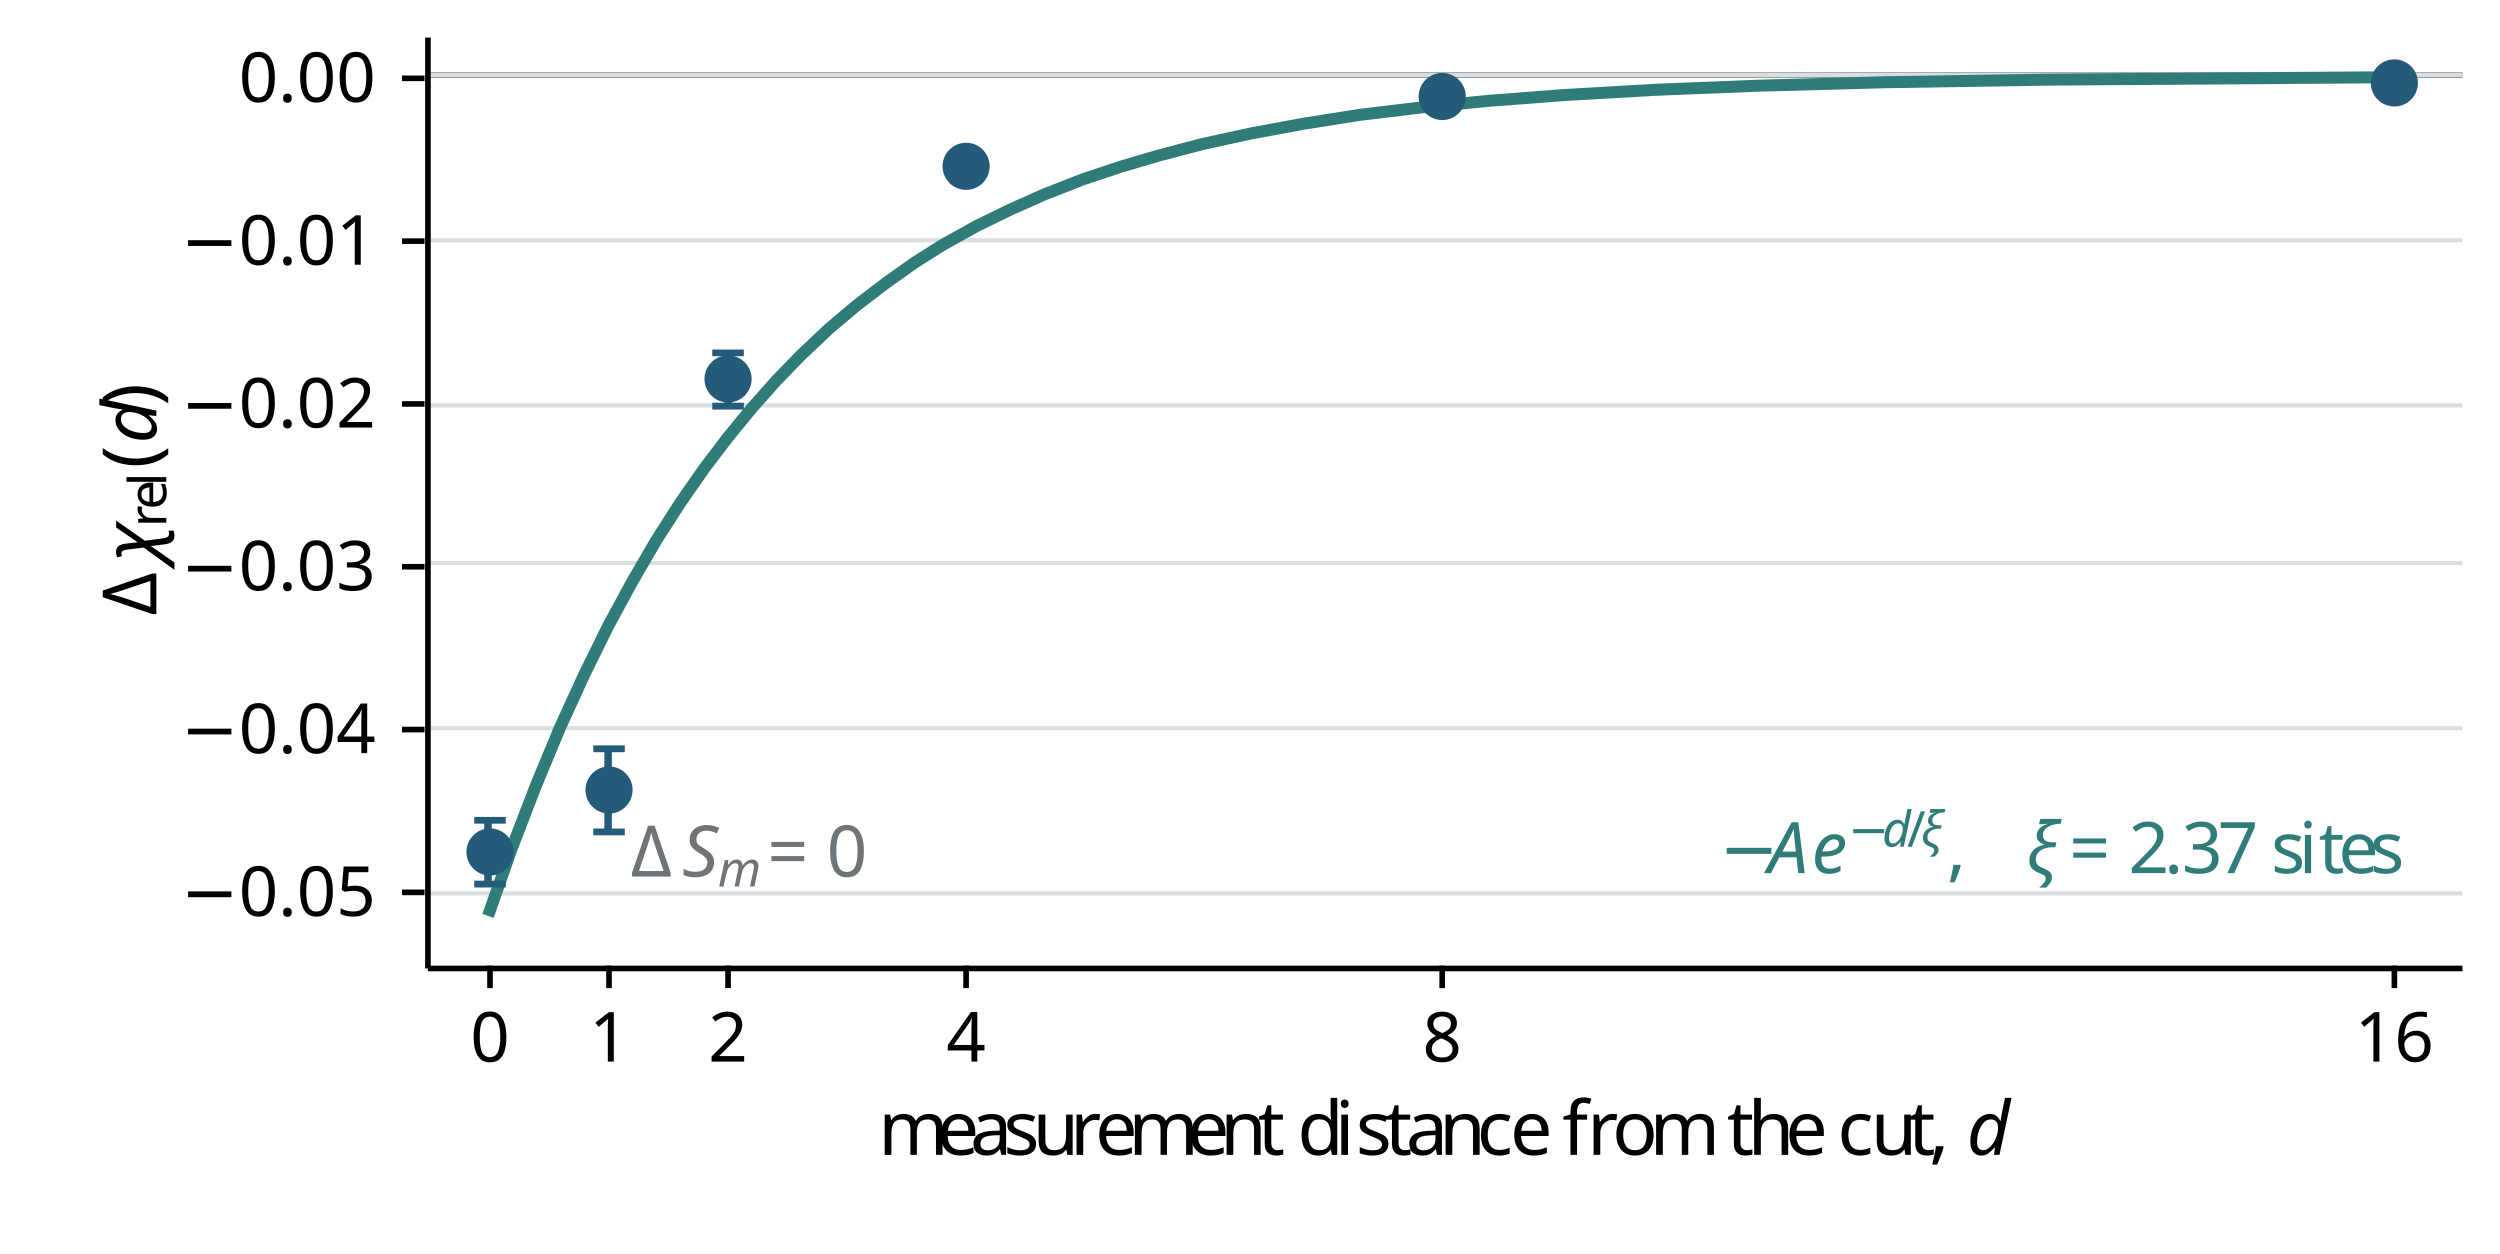
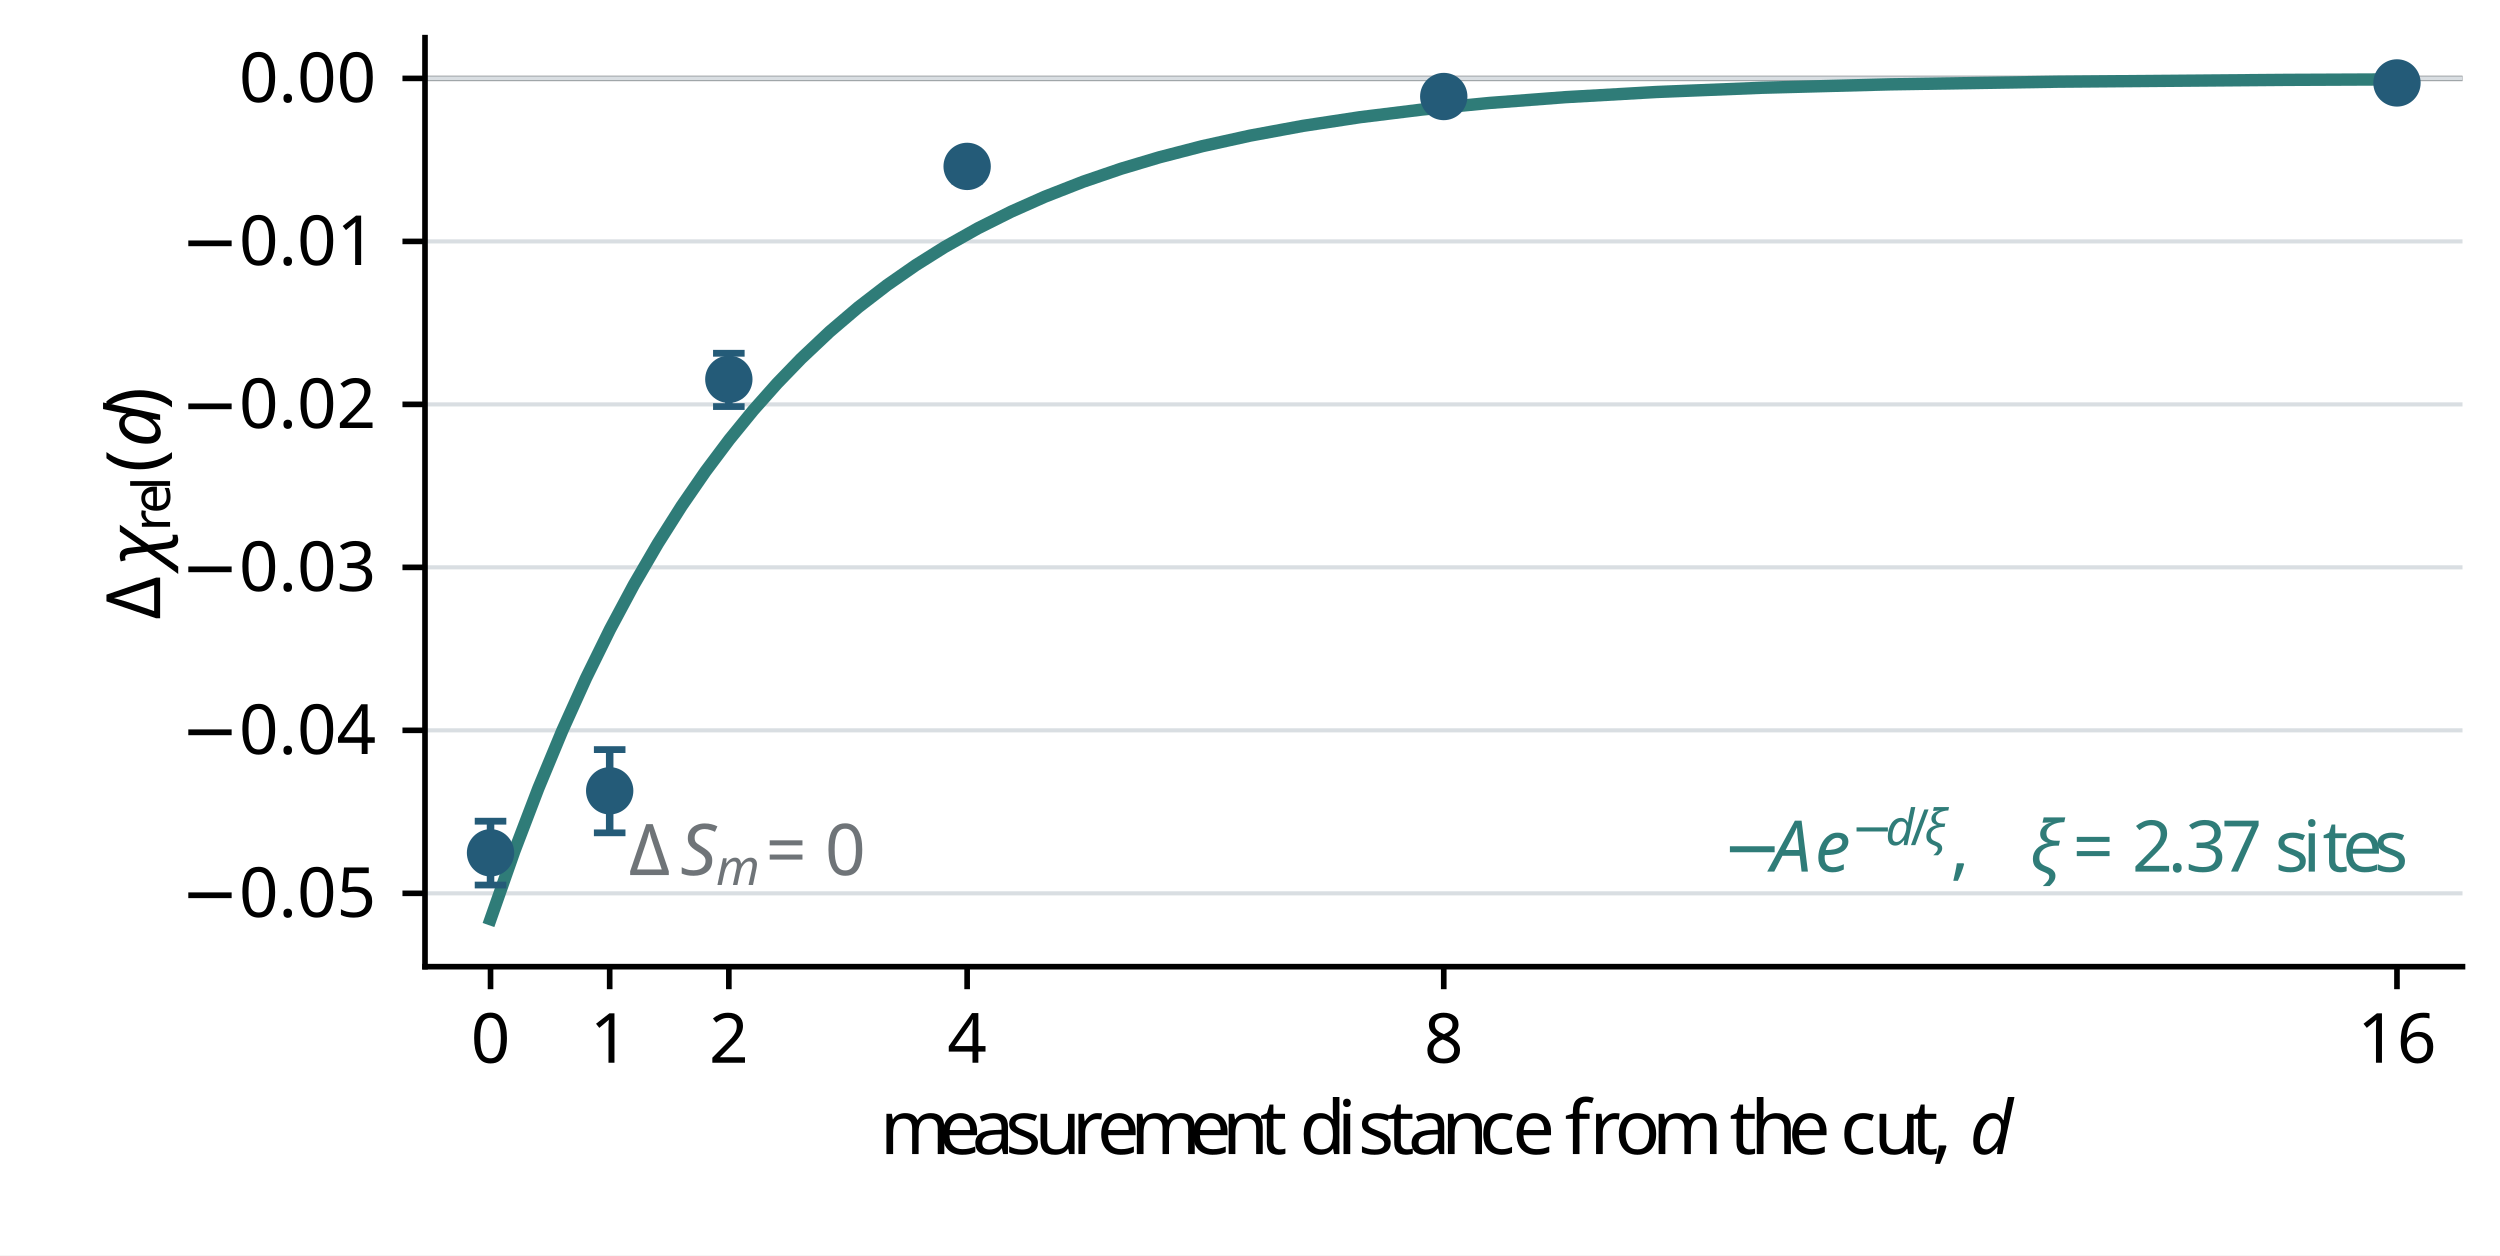
- <svg xmlns="http://www.w3.org/2000/svg" xmlns:xlink="http://www.w3.org/1999/xlink" width="333pt" height="167pt" version="1.1" viewBox="0 0 333 167">
+ <svg xmlns="http://www.w3.org/2000/svg" xmlns:xlink="http://www.w3.org/1999/xlink" width="332.64pt" height="167.04pt" viewBox="0 0 332.64 167.04" version="1.1">
  <defs>
    <style type="text/css">*{stroke-linejoin: round; stroke-linecap: butt}</style>
  </defs>
-   <path d="m0 167h333v-167h-333z" fill="#fff" />
-   <path d="m57 129h271v-124h-271z" fill="#fff" />
-   <path d="m57 10h271" clip-path="url(#a)" fill="none" stroke="#6f7478" stroke-linecap="square" stroke-width=".72" />
-   <defs>
-     <path id="d" d="m0 0v3" stroke="#000" stroke-width=".75" />
-   </defs>
-   <use x="65.268" y="128.621" stroke="#000000" stroke-width=".75" xlink:href="#d" />
-   <text transform="rotate(-0 65 141)" x="65.268" y="141.404" font-family="'STIXGeneral'" font-size="9.2px" text-anchor="middle">0</text>
-   <use x="81.122" y="128.621" stroke="#000000" stroke-width=".75" xlink:href="#d" />
-   <text transform="rotate(-0 81 141)" x="81.122" y="141.404" font-family="'STIXGeneral'" font-size="9.2px" text-anchor="middle">1</text>
-   <use x="96.976" y="128.621" stroke="#000000" stroke-width=".75" xlink:href="#d" />
-   <text transform="rotate(-0 97 141)" x="96.976" y="141.404" font-family="'STIXGeneral'" font-size="9.2px" text-anchor="middle">2</text>
-   <use x="128.684" y="128.621" stroke="#000000" stroke-width=".75" xlink:href="#d" />
-   <text transform="rotate(-0 129 141)" x="128.684" y="141.404" font-family="'STIXGeneral'" font-size="9.2px" text-anchor="middle">4</text>
-   <use x="192.1" y="128.621" stroke="#000000" stroke-width=".75" xlink:href="#d" />
-   <text transform="rotate(-0 192 141)" x="192.1" y="141.404" font-family="'STIXGeneral'" font-size="9.2px" text-anchor="middle">8</text>
-   <use x="318.931" y="128.621" stroke="#000000" stroke-width=".75" xlink:href="#d" />
-   <text transform="rotate(-0 319 141)" x="318.931" y="141.404" font-family="'STIXGeneral'" font-size="9.2px" text-anchor="middle">16</text>
-   <g transform="translate(117 154)">
-     <text font-family="'STIXGeneral'" font-size="10px">
-       <tspan x="0" y="-0.172">m</tspan>
-       <tspan x="7.78" y="-0.172">e</tspan>
-       <tspan x="12.22" y="-0.172">a</tspan>
-       <tspan x="16.66" y="-0.172">s</tspan>
-       <tspan x="20.55" y="-0.172">u</tspan>
-       <tspan x="25.55" y="-0.172">r</tspan>
-       <tspan x="28.88" y="-0.172">e</tspan>
-       <tspan x="33.32" y="-0.172">m</tspan>
-       <tspan x="41.1" y="-0.172">e</tspan>
-       <tspan x="45.54" y="-0.172">n</tspan>
-       <tspan x="50.54" y="-0.172">t</tspan>
-       <tspan x="53.32" y="-0.172" />
-       <tspan x="55.82" y="-0.172">d</tspan>
-       <tspan x="60.82" y="-0.172">i</tspan>
-       <tspan x="63.6" y="-0.172">s</tspan>
-       <tspan x="67.49" y="-0.172">t</tspan>
-       <tspan x="70.27" y="-0.172">a</tspan>
-       <tspan x="74.71" y="-0.172">n</tspan>
-       <tspan x="79.71" y="-0.172">c</tspan>
-       <tspan x="84.15" y="-0.172">e</tspan>
-       <tspan x="88.59" y="-0.172" />
-       <tspan x="91.09" y="-0.172">f</tspan>
-       <tspan x="94.42" y="-0.172">r</tspan>
-       <tspan x="97.75" y="-0.172">o</tspan>
-       <tspan x="102.75" y="-0.172">m</tspan>
-       <tspan x="110.53" y="-0.172" />
-       <tspan x="113.03" y="-0.172">t</tspan>
-       <tspan x="115.81" y="-0.172">h</tspan>
-       <tspan x="120.81" y="-0.172">e</tspan>
-       <tspan x="125.25" y="-0.172" />
-       <tspan x="127.75" y="-0.172">c</tspan>
-       <tspan x="132.19" y="-0.172">u</tspan>
-       <tspan x="137.19" y="-0.172">t</tspan>
-       <tspan x="139.97" y="-0.172">,</tspan>
-       <tspan x="142.469" y="-0.172" />
-       <tspan x="144.969" y="-0.172" font-style="italic">d</tspan>
-     </text>
-   </g>
-   <path d="m57 10h271" clip-path="url(#a)" fill="none" stroke="#d9dee2" stroke-linecap="square" stroke-width=".55" />
-   <defs>
-     <path id="c" d="m0 0h-3" stroke="#000" stroke-width=".75" />
-   </defs>
-   <use x="56.549" y="10.433" stroke="#000000" stroke-width=".75" xlink:href="#c" />
-   <text transform="rotate(-0 50 14)" x="50.049" y="13.574" font-family="'STIXGeneral'" font-size="9.2px" text-anchor="end">0.00</text>
-   <path d="m57 32h271" clip-path="url(#a)" fill="none" stroke="#d9dee2" stroke-linecap="square" stroke-width=".55" />
-   <use x="56.549" y="32.119" stroke="#000000" stroke-width=".75" xlink:href="#c" />
-   <text transform="rotate(-0 50 35)" x="50.049" y="35.26" font-family="'STIXGeneral'" font-size="9.2px" text-anchor="end">−0.01</text>
-   <path d="m57 54h271" clip-path="url(#a)" fill="none" stroke="#d9dee2" stroke-linecap="square" stroke-width=".55" />
-   <use x="56.549" y="53.804" stroke="#000000" stroke-width=".75" xlink:href="#c" />
-   <text transform="rotate(-0 50 57)" x="50.049" y="56.946" font-family="'STIXGeneral'" font-size="9.2px" text-anchor="end">−0.02</text>
-   <path d="m57 75h271" clip-path="url(#a)" fill="none" stroke="#d9dee2" stroke-linecap="square" stroke-width=".55" />
-   <use x="56.549" y="75.49" stroke="#000000" stroke-width=".75" xlink:href="#c" />
-   <text transform="rotate(-0 50 79)" x="50.049" y="78.632" font-family="'STIXGeneral'" font-size="9.2px" text-anchor="end">−0.03</text>
-   <path d="m57 97h271" clip-path="url(#a)" fill="none" stroke="#d9dee2" stroke-linecap="square" stroke-width=".55" />
-   <use x="56.549" y="97.176" stroke="#000000" stroke-width=".75" xlink:href="#c" />
-   <text transform="rotate(-0 50 100)" x="50.049" y="100.318" font-family="'STIXGeneral'" font-size="9.2px" text-anchor="end">−0.04</text>
-   <path d="m57 119h271" clip-path="url(#a)" fill="none" stroke="#d9dee2" stroke-linecap="square" stroke-width=".55" />
-   <use x="56.549" y="118.862" stroke="#000000" stroke-width=".75" xlink:href="#c" />
-   <text transform="rotate(-0 50 122)" x="50.049" y="122.004" font-family="'STIXGeneral'" font-size="9.2px" text-anchor="end">−0.05</text>
-   <g transform="translate(21 82) rotate(-90)">
-     <text font-family="'STIXGeneral'">
-       <tspan x="0" y="-0.172" font-size="10px">Δ</tspan>
-       <tspan x="19.616" y="-0.172" font-size="10px">(</tspan>
-       <tspan x="27.946" y="-0.172" font-size="10px">)</tspan>
-       <tspan x="7.22" y="-0.172" font-size="10px" font-style="italic">χ</tspan>
-       <tspan x="22.946" y="-0.172" font-size="10px" font-style="italic">d</tspan>
-       <tspan x="11.79" y="1.15" font-size="7px">r</tspan>
-       <tspan x="14.121" y="1.15" font-size="7px">e</tspan>
-       <tspan x="17.229" y="1.15" font-size="7px">l</tspan>
-     </text>
-   </g>
-   <path d="m65 122 3.2-9.1 3.2-8.3 3.2-7.7 3.2-7 3.2-6.5 3.2-5.9 3.2-5.5 3.2-5 3.2-4.6 3.2-4.2 3.2-3.9 3.2-3.6 3.2-3.3 3.8-3.6 3.8-3.2 3.8-2.9 3.8-2.7 3.8-2.4 4.5-2.5 4.5-2.2 4.5-2 5.1-2 5.1-1.7 5.1-1.5 5.7-1.5 6.4-1.4 7-1.3 7.6-1.2 8.3-1 8.9-0.87 10-0.77 12-0.69 14-0.56 17-0.46 22-0.35 45-0.31v0" clip-path="url(#a)" fill="none" stroke="#2f7c78" stroke-linecap="square" stroke-width="1.6" />
-   <path d="m57 129v-124" fill="none" stroke="#000" stroke-linecap="square" stroke-width=".75" />
-   <path d="m57 129h271" fill="none" stroke="#000" stroke-linecap="square" stroke-width=".75" />
-   <g transform="translate(229 117)" fill="#2f7c78">
-     <text fill="#2f7c78" font-family="'STIXGeneral'">
-       <tspan x="0" y="-0.695" font-size="9.5px">−</tspan>
-       <tspan x="30.335" y="-0.695" font-size="9.5px">,</tspan>
-       <tspan x="46.626" y="-0.695" font-size="9.5px">=</tspan>
-       <tspan x="54.505" y="-0.695" font-size="9.5px">2</tspan>
-       <tspan x="59.255" y="-0.695" font-size="9.5px">.</tspan>
-       <tspan x="61.63" y="-0.695" font-size="9.5px">3</tspan>
-       <tspan x="66.38" y="-0.695" font-size="9.5px">7</tspan>
-       <tspan x="71.13" y="-0.695" font-size="9.5px" />
-       <tspan x="73.505" y="-0.695" font-size="9.5px">s</tspan>
-       <tspan x="77.201" y="-0.695" font-size="9.5px">i</tspan>
-       <tspan x="79.842" y="-0.695" font-size="9.5px">t</tspan>
-       <tspan x="82.483" y="-0.695" font-size="9.5px">e</tspan>
-       <tspan x="86.701" y="-0.695" font-size="9.5px">s</tspan>
-       <tspan x="6.507" y="-0.695" font-size="9.5px" font-style="italic">A</tspan>
-       <tspan x="12.312" y="-0.695" font-size="9.5px" font-style="italic">e</tspan>
-       <tspan x="40.941" y="-0.695" font-size="9.5px" font-style="italic">ξ</tspan>
-       <tspan x="17.147" y="-4.22" font-size="6.6px">−</tspan>
-       <tspan x="25.027" y="-4.22" font-size="6.6px">/</tspan>
-       <tspan x="21.702" y="-4.22" font-size="6.6px" font-style="italic">d</tspan>
-       <tspan x="26.876" y="-4.22" font-size="6.6px" font-style="italic">ξ</tspan>
-     </text>
-   </g>
-   <g transform="translate(84 117)" fill="#6f7478">
-     <text fill="#6f7478" font-family="'STIXGeneral'">
-       <tspan x="0" y="-0.234" font-size="9.5px">Δ</tspan>
-       <tspan x="18.223" y="-0.234" font-size="9.5px">=</tspan>
-       <tspan x="26.102" y="-0.234" font-size="9.5px">0</tspan>
-       <tspan x="6.859" y="-0.234" font-size="9.5px" font-style="italic">S</tspan>
-       <tspan x="11.609" y="1.087" font-size="6.6px" font-style="italic">m</tspan>
-     </text>
-   </g>
-   <g fill="none" stroke="#245b78">
-     <path d="m65 118v-8.5" clip-path="url(#a)" />
-     <path d="m81 111v-11" clip-path="url(#a)" />
-     <path d="m97 54v-7.1" clip-path="url(#a)" />
-     <path d="m129 24v-3.8" clip-path="url(#a)" />
-     <path d="m192 14v-1.6" clip-path="url(#a)" />
-     <path d="m319 12v-0.88" clip-path="url(#a)" />
+   <g id="figure_1">
+     <g id="patch_1">
+       <path d="M 0 167.04  L 332.64 167.04  L 332.64 0  L 0 0  z " style="fill: #ffffff" />
+     </g>
+     <g id="axes_1">
+       <g id="patch_2">
+         <path d="M 56.549 128.621  L 327.65 128.621  L 327.65 5.011  L 56.549 5.011  z " style="fill: #ffffff" />
+       </g>
+       <g id="line2d_1">
+         <path d="M 56.549 10.433  L 327.65 10.433  " clip-path="url(#p2376eceea1)" style="fill: none; stroke: #6f7478; stroke-width: 0.72; stroke-linecap: square" />
+       </g>
+       <g id="matplotlib.axis_1">
+         <g id="xtick_1">
+           <g id="line2d_2">
+             <defs>
+               <path id="mc189d9a77b" d="M 0 0  L 0 3  " style="stroke: #000000; stroke-width: 0.75" />
+             </defs>
+             <g>
+               <use xlink:href="#mc189d9a77b" x="65.268" y="128.621" style="stroke: #000000; stroke-width: 0.75" />
+             </g>
+           </g>
+           <g id="text_1">
+             <text style="font-size: 9.2px; font-family: 'STIXGeneral'; text-anchor: middle" x="65.268" y="141.404" transform="rotate(-0 65.26844 141.4041)">0</text>
+           </g>
+         </g>
+         <g id="xtick_2">
+           <g id="line2d_3">
+             <g>
+               <use xlink:href="#mc189d9a77b" x="81.122" y="128.621" style="stroke: #000000; stroke-width: 0.75" />
+             </g>
+           </g>
+           <g id="text_2">
+             <text style="font-size: 9.2px; font-family: 'STIXGeneral'; text-anchor: middle" x="81.122" y="141.404" transform="rotate(-0 81.12234 141.4041)">1</text>
+           </g>
+         </g>
+         <g id="xtick_3">
+           <g id="line2d_4">
+             <g>
+               <use xlink:href="#mc189d9a77b" x="96.976" y="128.621" style="stroke: #000000; stroke-width: 0.75" />
+             </g>
+           </g>
+           <g id="text_3">
+             <text style="font-size: 9.2px; font-family: 'STIXGeneral'; text-anchor: middle" x="96.976" y="141.404" transform="rotate(-0 96.97623 141.4041)">2</text>
+           </g>
+         </g>
+         <g id="xtick_4">
+           <g id="line2d_5">
+             <g>
+               <use xlink:href="#mc189d9a77b" x="128.684" y="128.621" style="stroke: #000000; stroke-width: 0.75" />
+             </g>
+           </g>
+           <g id="text_4">
+             <text style="font-size: 9.2px; font-family: 'STIXGeneral'; text-anchor: middle" x="128.684" y="141.404" transform="rotate(-0 128.684 141.4041)">4</text>
+           </g>
+         </g>
+         <g id="xtick_5">
+           <g id="line2d_6">
+             <g>
+               <use xlink:href="#mc189d9a77b" x="192.1" y="128.621" style="stroke: #000000; stroke-width: 0.75" />
+             </g>
+           </g>
+           <g id="text_5">
+             <text style="font-size: 9.2px; font-family: 'STIXGeneral'; text-anchor: middle" x="192.1" y="141.404" transform="rotate(-0 192.0996 141.4041)">8</text>
+           </g>
+         </g>
+         <g id="xtick_6">
+           <g id="line2d_7">
+             <g>
+               <use xlink:href="#mc189d9a77b" x="318.931" y="128.621" style="stroke: #000000; stroke-width: 0.75" />
+             </g>
+           </g>
+           <g id="text_6">
+             <text style="font-size: 9.2px; font-family: 'STIXGeneral'; text-anchor: middle" x="318.931" y="141.404" transform="rotate(-0 318.9308 141.4041)">16</text>
+           </g>
+         </g>
+         <g id="text_7">
+           <g transform="translate(117.0996 153.7305)">
+             <text>
+               <tspan x="0" y="-0.172" style="font-size: 10px; font-family: 'STIXGeneral'">m</tspan>
+               <tspan x="7.78" y="-0.172" style="font-size: 10px; font-family: 'STIXGeneral'">e</tspan>
+               <tspan x="12.22" y="-0.172" style="font-size: 10px; font-family: 'STIXGeneral'">a</tspan>
+               <tspan x="16.66" y="-0.172" style="font-size: 10px; font-family: 'STIXGeneral'">s</tspan>
+               <tspan x="20.55" y="-0.172" style="font-size: 10px; font-family: 'STIXGeneral'">u</tspan>
+               <tspan x="25.55" y="-0.172" style="font-size: 10px; font-family: 'STIXGeneral'">r</tspan>
+               <tspan x="28.88" y="-0.172" style="font-size: 10px; font-family: 'STIXGeneral'">e</tspan>
+               <tspan x="33.32" y="-0.172" style="font-size: 10px; font-family: 'STIXGeneral'">m</tspan>
+               <tspan x="41.1" y="-0.172" style="font-size: 10px; font-family: 'STIXGeneral'">e</tspan>
+               <tspan x="45.54" y="-0.172" style="font-size: 10px; font-family: 'STIXGeneral'">n</tspan>
+               <tspan x="50.54" y="-0.172" style="font-size: 10px; font-family: 'STIXGeneral'">t</tspan>
+               <tspan x="53.32" y="-0.172" style="font-size: 10px; font-family: 'STIXGeneral'"> </tspan>
+               <tspan x="55.82" y="-0.172" style="font-size: 10px; font-family: 'STIXGeneral'">d</tspan>
+               <tspan x="60.82" y="-0.172" style="font-size: 10px; font-family: 'STIXGeneral'">i</tspan>
+               <tspan x="63.6" y="-0.172" style="font-size: 10px; font-family: 'STIXGeneral'">s</tspan>
+               <tspan x="67.49" y="-0.172" style="font-size: 10px; font-family: 'STIXGeneral'">t</tspan>
+               <tspan x="70.27" y="-0.172" style="font-size: 10px; font-family: 'STIXGeneral'">a</tspan>
+               <tspan x="74.71" y="-0.172" style="font-size: 10px; font-family: 'STIXGeneral'">n</tspan>
+               <tspan x="79.71" y="-0.172" style="font-size: 10px; font-family: 'STIXGeneral'">c</tspan>
+               <tspan x="84.15" y="-0.172" style="font-size: 10px; font-family: 'STIXGeneral'">e</tspan>
+               <tspan x="88.59" y="-0.172" style="font-size: 10px; font-family: 'STIXGeneral'"> </tspan>
+               <tspan x="91.09" y="-0.172" style="font-size: 10px; font-family: 'STIXGeneral'">f</tspan>
+               <tspan x="94.42" y="-0.172" style="font-size: 10px; font-family: 'STIXGeneral'">r</tspan>
+               <tspan x="97.75" y="-0.172" style="font-size: 10px; font-family: 'STIXGeneral'">o</tspan>
+               <tspan x="102.75" y="-0.172" style="font-size: 10px; font-family: 'STIXGeneral'">m</tspan>
+               <tspan x="110.53" y="-0.172" style="font-size: 10px; font-family: 'STIXGeneral'"> </tspan>
+               <tspan x="113.03" y="-0.172" style="font-size: 10px; font-family: 'STIXGeneral'">t</tspan>
+               <tspan x="115.81" y="-0.172" style="font-size: 10px; font-family: 'STIXGeneral'">h</tspan>
+               <tspan x="120.81" y="-0.172" style="font-size: 10px; font-family: 'STIXGeneral'">e</tspan>
+               <tspan x="125.25" y="-0.172" style="font-size: 10px; font-family: 'STIXGeneral'"> </tspan>
+               <tspan x="127.75" y="-0.172" style="font-size: 10px; font-family: 'STIXGeneral'">c</tspan>
+               <tspan x="132.19" y="-0.172" style="font-size: 10px; font-family: 'STIXGeneral'">u</tspan>
+               <tspan x="137.19" y="-0.172" style="font-size: 10px; font-family: 'STIXGeneral'">t</tspan>
+               <tspan x="139.97" y="-0.172" style="font-size: 10px; font-family: 'STIXGeneral'">,</tspan>
+               <tspan x="142.469" y="-0.172" style="font-size: 10px; font-family: 'STIXGeneral'"> </tspan>
+               <tspan x="144.969" y="-0.172" style="font-style: italic; font-size: 10px; font-family: 'STIXGeneral'">d</tspan>
+             </text>
+           </g>
+         </g>
+       </g>
+       <g id="matplotlib.axis_2">
+         <g id="ytick_1">
+           <g id="line2d_8">
+             <path d="M 56.549 10.433  L 327.65 10.433  " clip-path="url(#p2376eceea1)" style="fill: none; stroke: #d9dee2; stroke-width: 0.55; stroke-linecap: square" />
+           </g>
+           <g id="line2d_9">
+             <defs>
+               <path id="m62ddc33b2f" d="M 0 0  L -3 0  " style="stroke: #000000; stroke-width: 0.75" />
+             </defs>
+             <g>
+               <use xlink:href="#m62ddc33b2f" x="56.549" y="10.433" style="stroke: #000000; stroke-width: 0.75" />
+             </g>
+           </g>
+           <g id="text_8">
+             <text style="font-size: 9.2px; font-family: 'STIXGeneral'; text-anchor: end" x="50.049" y="13.574" transform="rotate(-0 50.0488 13.57433)">0.00</text>
+           </g>
+         </g>
+         <g id="ytick_2">
+           <g id="line2d_10">
+             <path d="M 56.549 32.119  L 327.65 32.119  " clip-path="url(#p2376eceea1)" style="fill: none; stroke: #d9dee2; stroke-width: 0.55; stroke-linecap: square" />
+           </g>
+           <g id="line2d_11">
+             <g>
+               <use xlink:href="#m62ddc33b2f" x="56.549" y="32.119" style="stroke: #000000; stroke-width: 0.75" />
+             </g>
+           </g>
+           <g id="text_9">
+             <text style="font-size: 9.2px; font-family: 'STIXGeneral'; text-anchor: end" x="50.049" y="35.26" transform="rotate(-0 50.0488 35.26022)">−0.01</text>
+           </g>
+         </g>
+         <g id="ytick_3">
+           <g id="line2d_12">
+             <path d="M 56.549 53.804  L 327.65 53.804  " clip-path="url(#p2376eceea1)" style="fill: none; stroke: #d9dee2; stroke-width: 0.55; stroke-linecap: square" />
+           </g>
+           <g id="line2d_13">
+             <g>
+               <use xlink:href="#m62ddc33b2f" x="56.549" y="53.804" style="stroke: #000000; stroke-width: 0.75" />
+             </g>
+           </g>
+           <g id="text_10">
+             <text style="font-size: 9.2px; font-family: 'STIXGeneral'; text-anchor: end" x="50.049" y="56.946" transform="rotate(-0 50.0488 56.94612)">−0.02</text>
+           </g>
+         </g>
+         <g id="ytick_4">
+           <g id="line2d_14">
+             <path d="M 56.549 75.49  L 327.65 75.49  " clip-path="url(#p2376eceea1)" style="fill: none; stroke: #d9dee2; stroke-width: 0.55; stroke-linecap: square" />
+           </g>
+           <g id="line2d_15">
+             <g>
+               <use xlink:href="#m62ddc33b2f" x="56.549" y="75.49" style="stroke: #000000; stroke-width: 0.75" />
+             </g>
+           </g>
+           <g id="text_11">
+             <text style="font-size: 9.2px; font-family: 'STIXGeneral'; text-anchor: end" x="50.049" y="78.632" transform="rotate(-0 50.0488 78.63201)">−0.03</text>
+           </g>
+         </g>
+         <g id="ytick_5">
+           <g id="line2d_16">
+             <path d="M 56.549 97.176  L 327.65 97.176  " clip-path="url(#p2376eceea1)" style="fill: none; stroke: #d9dee2; stroke-width: 0.55; stroke-linecap: square" />
+           </g>
+           <g id="line2d_17">
+             <g>
+               <use xlink:href="#m62ddc33b2f" x="56.549" y="97.176" style="stroke: #000000; stroke-width: 0.75" />
+             </g>
+           </g>
+           <g id="text_12">
+             <text style="font-size: 9.2px; font-family: 'STIXGeneral'; text-anchor: end" x="50.049" y="100.318" transform="rotate(-0 50.0488 100.3179)">−0.04</text>
+           </g>
+         </g>
+         <g id="ytick_6">
+           <g id="line2d_18">
+             <path d="M 56.549 118.862  L 327.65 118.862  " clip-path="url(#p2376eceea1)" style="fill: none; stroke: #d9dee2; stroke-width: 0.55; stroke-linecap: square" />
+           </g>
+           <g id="line2d_19">
+             <g>
+               <use xlink:href="#m62ddc33b2f" x="56.549" y="118.862" style="stroke: #000000; stroke-width: 0.75" />
+             </g>
+           </g>
+           <g id="text_13">
+             <text style="font-size: 9.2px; font-family: 'STIXGeneral'; text-anchor: end" x="50.049" y="122.004" transform="rotate(-0 50.0488 122.0038)">−0.05</text>
+           </g>
+         </g>
+         <g id="text_14">
+           <g transform="translate(21.47649 82.466) rotate(-90)">
+             <text>
+               <tspan x="0" y="-0.172" style="font-size: 10px; font-family: 'STIXGeneral'">Δ</tspan>
+               <tspan x="19.616" y="-0.172" style="font-size: 10px; font-family: 'STIXGeneral'">(</tspan>
+               <tspan x="27.946" y="-0.172" style="font-size: 10px; font-family: 'STIXGeneral'">)</tspan>
+               <tspan x="7.22" y="-0.172" style="font-style: italic; font-size: 10px; font-family: 'STIXGeneral'">χ</tspan>
+               <tspan x="22.946" y="-0.172" style="font-style: italic; font-size: 10px; font-family: 'STIXGeneral'">d</tspan>
+               <tspan x="11.79" y="1.15" style="font-size: 7px; font-family: 'STIXGeneral'">r</tspan>
+               <tspan x="14.121" y="1.15" style="font-size: 7px; font-family: 'STIXGeneral'">e</tspan>
+               <tspan x="17.229" y="1.15" style="font-size: 7px; font-family: 'STIXGeneral'">l</tspan>
+             </text>
+           </g>
+         </g>
+       </g>
+       <g id="line2d_20">
+         <path d="M 65.268 122.303  L 68.447 113.236  L 71.626 104.904  L 74.805 97.247  L 77.983 90.21  L 81.162 83.744  L 84.341 77.802  L 87.52 72.342  L 90.698 67.324  L 93.877 62.713  L 97.056 58.475  L 100.234 54.581  L 103.413 51.003  L 106.592 47.715  L 110.406 44.119  L 114.221 40.869  L 118.035 37.934  L 121.85 35.281  L 125.664 32.884  L 130.114 30.379  L 134.565 28.153  L 139.015 26.175  L 144.101 24.184  L 149.187 22.444  L 154.273 20.925  L 159.994 19.444  L 166.352 18.042  L 173.345 16.751  L 180.974 15.591  L 189.239 14.573  L 198.139 13.701  L 208.311 12.926  L 220.39 12.241  L 234.377 11.679  L 251.542 11.223  L 273.793 10.87  L 304.309 10.627  L 318.931 10.564  L 318.931 10.564  " clip-path="url(#p2376eceea1)" style="fill: none; stroke: #2f7c78; stroke-width: 1.65; stroke-linecap: square" />
+       </g>
+       <g id="patch_3">
+         <path d="M 56.549 128.621  L 56.549 5.011  " style="fill: none; stroke: #000000; stroke-width: 0.75; stroke-linejoin: miter; stroke-linecap: square" />
+       </g>
+       <g id="patch_4">
+         <path d="M 56.549 128.621  L 327.65 128.621  " style="fill: none; stroke: #000000; stroke-width: 0.75; stroke-linejoin: miter; stroke-linecap: square" />
+       </g>
+       <g id="text_15">
+         <g style="fill: #2f7c78" transform="translate(229.1724 116.6702)">
+           <text>
+             <tspan x="0" y="-0.695" style="font-size: 9.5px; font-family: 'STIXGeneral'; fill: #2f7c78">−</tspan>
+             <tspan x="30.335" y="-0.695" style="font-size: 9.5px; font-family: 'STIXGeneral'; fill: #2f7c78">,</tspan>
+             <tspan x="46.626" y="-0.695" style="font-size: 9.5px; font-family: 'STIXGeneral'; fill: #2f7c78">=</tspan>
+             <tspan x="54.505" y="-0.695" style="font-size: 9.5px; font-family: 'STIXGeneral'; fill: #2f7c78">2</tspan>
+             <tspan x="59.255" y="-0.695" style="font-size: 9.5px; font-family: 'STIXGeneral'; fill: #2f7c78">.</tspan>
+             <tspan x="61.63" y="-0.695" style="font-size: 9.5px; font-family: 'STIXGeneral'; fill: #2f7c78">3</tspan>
+             <tspan x="66.38" y="-0.695" style="font-size: 9.5px; font-family: 'STIXGeneral'; fill: #2f7c78">7</tspan>
+             <tspan x="71.13" y="-0.695" style="font-size: 9.5px; font-family: 'STIXGeneral'; fill: #2f7c78"> </tspan>
+             <tspan x="73.505" y="-0.695" style="font-size: 9.5px; font-family: 'STIXGeneral'; fill: #2f7c78">s</tspan>
+             <tspan x="77.201" y="-0.695" style="font-size: 9.5px; font-family: 'STIXGeneral'; fill: #2f7c78">i</tspan>
+             <tspan x="79.842" y="-0.695" style="font-size: 9.5px; font-family: 'STIXGeneral'; fill: #2f7c78">t</tspan>
+             <tspan x="82.483" y="-0.695" style="font-size: 9.5px; font-family: 'STIXGeneral'; fill: #2f7c78">e</tspan>
+             <tspan x="86.701" y="-0.695" style="font-size: 9.5px; font-family: 'STIXGeneral'; fill: #2f7c78">s</tspan>
+             <tspan x="6.507" y="-0.695" style="font-style: italic; font-size: 9.5px; font-family: 'STIXGeneral'; fill: #2f7c78">A</tspan>
+             <tspan x="12.312" y="-0.695" style="font-style: italic; font-size: 9.5px; font-family: 'STIXGeneral'; fill: #2f7c78">e</tspan>
+             <tspan x="40.941" y="-0.695" style="font-style: italic; font-size: 9.5px; font-family: 'STIXGeneral'; fill: #2f7c78">ξ</tspan>
+             <tspan x="17.147" y="-4.22" style="font-size: 6.65px; font-family: 'STIXGeneral'; fill: #2f7c78">−</tspan>
+             <tspan x="25.027" y="-4.22" style="font-size: 6.65px; font-family: 'STIXGeneral'; fill: #2f7c78">/</tspan>
+             <tspan x="21.702" y="-4.22" style="font-style: italic; font-size: 6.65px; font-family: 'STIXGeneral'; fill: #2f7c78">d</tspan>
+             <tspan x="26.876" y="-4.22" style="font-style: italic; font-size: 6.65px; font-family: 'STIXGeneral'; fill: #2f7c78">ξ</tspan>
+           </text>
+         </g>
+       </g>
+       <g id="text_16">
+         <g style="fill: #6f7478" transform="translate(83.65896 116.6702)">
+           <text>
+             <tspan x="0" y="-0.234" style="font-size: 9.5px; font-family: 'STIXGeneral'; fill: #6f7478">Δ</tspan>
+             <tspan x="18.223" y="-0.234" style="font-size: 9.5px; font-family: 'STIXGeneral'; fill: #6f7478">=</tspan>
+             <tspan x="26.102" y="-0.234" style="font-size: 9.5px; font-family: 'STIXGeneral'; fill: #6f7478">0</tspan>
+             <tspan x="6.859" y="-0.234" style="font-style: italic; font-size: 9.5px; font-family: 'STIXGeneral'; fill: #6f7478">S</tspan>
+             <tspan x="11.609" y="1.087" style="font-style: italic; font-size: 6.65px; font-family: 'STIXGeneral'; fill: #6f7478">m</tspan>
+           </text>
+         </g>
+       </g>
+       <g id="LineCollection_1">
+         <path d="M 65.268 117.758  L 65.268 109.266  " clip-path="url(#p2376eceea1)" style="fill: none; stroke: #245b78" />
+         <path d="M 81.122 110.813  L 81.122 99.74  " clip-path="url(#p2376eceea1)" style="fill: none; stroke: #245b78" />
+         <path d="M 96.976 54.098  L 96.976 47.004  " clip-path="url(#p2376eceea1)" style="fill: none; stroke: #245b78" />
+         <path d="M 128.684 24.075  L 128.684 20.289  " clip-path="url(#p2376eceea1)" style="fill: none; stroke: #245b78" />
+         <path d="M 192.1 13.686  L 192.1 12.079  " clip-path="url(#p2376eceea1)" style="fill: none; stroke: #245b78" />
+         <path d="M 318.931 11.517  L 318.931 10.633  " clip-path="url(#p2376eceea1)" style="fill: none; stroke: #245b78" />
+       </g>
+       <g id="line2d_21">
+         <defs>
+           <path id="me4849e7219" d="M 2.1 0  L -2.1 -0  " style="stroke: #245b78; stroke-width: 0.9" />
+         </defs>
+         <g clip-path="url(#p2376eceea1)">
+           <use xlink:href="#me4849e7219" x="65.268" y="117.758" style="fill: #1f77b4; stroke: #245b78; stroke-width: 0.9" />
+           <use xlink:href="#me4849e7219" x="81.122" y="110.813" style="fill: #1f77b4; stroke: #245b78; stroke-width: 0.9" />
+           <use xlink:href="#me4849e7219" x="96.976" y="54.098" style="fill: #1f77b4; stroke: #245b78; stroke-width: 0.9" />
+           <use xlink:href="#me4849e7219" x="128.684" y="24.075" style="fill: #1f77b4; stroke: #245b78; stroke-width: 0.9" />
+           <use xlink:href="#me4849e7219" x="192.1" y="13.686" style="fill: #1f77b4; stroke: #245b78; stroke-width: 0.9" />
+           <use xlink:href="#me4849e7219" x="318.931" y="11.517" style="fill: #1f77b4; stroke: #245b78; stroke-width: 0.9" />
+         </g>
+       </g>
+       <g id="line2d_22">
+         <g clip-path="url(#p2376eceea1)">
+           <use xlink:href="#me4849e7219" x="65.268" y="109.266" style="fill: #1f77b4; stroke: #245b78; stroke-width: 0.9" />
+           <use xlink:href="#me4849e7219" x="81.122" y="99.74" style="fill: #1f77b4; stroke: #245b78; stroke-width: 0.9" />
+           <use xlink:href="#me4849e7219" x="96.976" y="47.004" style="fill: #1f77b4; stroke: #245b78; stroke-width: 0.9" />
+           <use xlink:href="#me4849e7219" x="128.684" y="20.289" style="fill: #1f77b4; stroke: #245b78; stroke-width: 0.9" />
+           <use xlink:href="#me4849e7219" x="192.1" y="12.079" style="fill: #1f77b4; stroke: #245b78; stroke-width: 0.9" />
+           <use xlink:href="#me4849e7219" x="318.931" y="10.633" style="fill: #1f77b4; stroke: #245b78; stroke-width: 0.9" />
+         </g>
+       </g>
+       <g id="line2d_23">
+         <defs>
+           <path id="m1823c3bee4" d="M 0 2.7  C 0.716 2.7 1.403 2.416 1.909 1.909  C 2.416 1.403 2.7 0.716 2.7 0  C 2.7 -0.716 2.416 -1.403 1.909 -1.909  C 1.403 -2.416 0.716 -2.7 0 -2.7  C -0.716 -2.7 -1.403 -2.416 -1.909 -1.909  C -2.416 -1.403 -2.7 -0.716 -2.7 0  C -2.7 0.716 -2.416 1.403 -1.909 1.909  C -1.403 2.416 -0.716 2.7 0 2.7  z " style="stroke: #245b78; stroke-width: 0.9" />
+         </defs>
+         <g clip-path="url(#p2376eceea1)">
+           <use xlink:href="#m1823c3bee4" x="65.268" y="113.472" style="fill: #245b78; stroke: #245b78; stroke-width: 0.9" />
+           <use xlink:href="#m1823c3bee4" x="81.122" y="105.22" style="fill: #245b78; stroke: #245b78; stroke-width: 0.9" />
+           <use xlink:href="#m1823c3bee4" x="96.976" y="50.467" style="fill: #245b78; stroke: #245b78; stroke-width: 0.9" />
+           <use xlink:href="#m1823c3bee4" x="128.684" y="22.141" style="fill: #245b78; stroke: #245b78; stroke-width: 0.9" />
+           <use xlink:href="#m1823c3bee4" x="192.1" y="12.842" style="fill: #245b78; stroke: #245b78; stroke-width: 0.9" />
+           <use xlink:href="#m1823c3bee4" x="318.931" y="11.035" style="fill: #245b78; stroke: #245b78; stroke-width: 0.9" />
+         </g>
+       </g>
+     </g>
  </g>
  <defs>
-     <path id="b" d="m2.1 0h-4.2" stroke="#245b78" stroke-width=".9" />
-   </defs>
-   <g clip-path="url(#a)" fill="#1f77b4" stroke="#245b78" stroke-width=".9">
-     <use x="65.268" y="117.758" xlink:href="#b" />
-     <use x="81.122" y="110.813" xlink:href="#b" />
-     <use x="96.976" y="54.098" xlink:href="#b" />
-     <use x="128.684" y="24.075" xlink:href="#b" />
-     <use x="192.1" y="13.686" xlink:href="#b" />
-     <use x="318.931" y="11.517" xlink:href="#b" />
-     <use x="65.268" y="109.266" xlink:href="#b" />
-     <use x="81.122" y="99.74" xlink:href="#b" />
-     <use x="96.976" y="47.004" xlink:href="#b" />
-     <use x="128.684" y="20.289" xlink:href="#b" />
-     <use x="192.1" y="12.079" xlink:href="#b" />
-     <use x="318.931" y="10.633" xlink:href="#b" />
-   </g>
-   <defs>
-     <path id="e" d="m0 2.7c0.72 0 1.4-0.28 1.9-0.79 0.51-0.51 0.79-1.2 0.79-1.9s-0.28-1.4-0.79-1.9c-0.51-0.51-1.2-0.79-1.9-0.79s-1.4 0.28-1.9 0.79c-0.51 0.51-0.79 1.2-0.79 1.9s0.28 1.4 0.79 1.9c0.51 0.51 1.2 0.79 1.9 0.79z" stroke="#245b78" stroke-width=".9" />
-   </defs>
-   <g clip-path="url(#a)" fill="#245b78" stroke="#245b78" stroke-width=".9">
-     <use x="65.268" y="113.472" xlink:href="#e" />
-     <use x="81.122" y="105.22" xlink:href="#e" />
-     <use x="96.976" y="50.467" xlink:href="#e" />
-     <use x="128.684" y="22.141" xlink:href="#e" />
-     <use x="192.1" y="12.842" xlink:href="#e" />
-     <use x="318.931" y="11.035" xlink:href="#e" />
-   </g>
-   <defs>
-     <clipPath id="a">
-       <rect x="57" y="5" width="271" height="124" />
+     <clipPath id="p2376eceea1">
+       <rect x="56.549" y="5.011" width="271.102" height="123.61" />
    </clipPath>
  </defs>
</svg>
